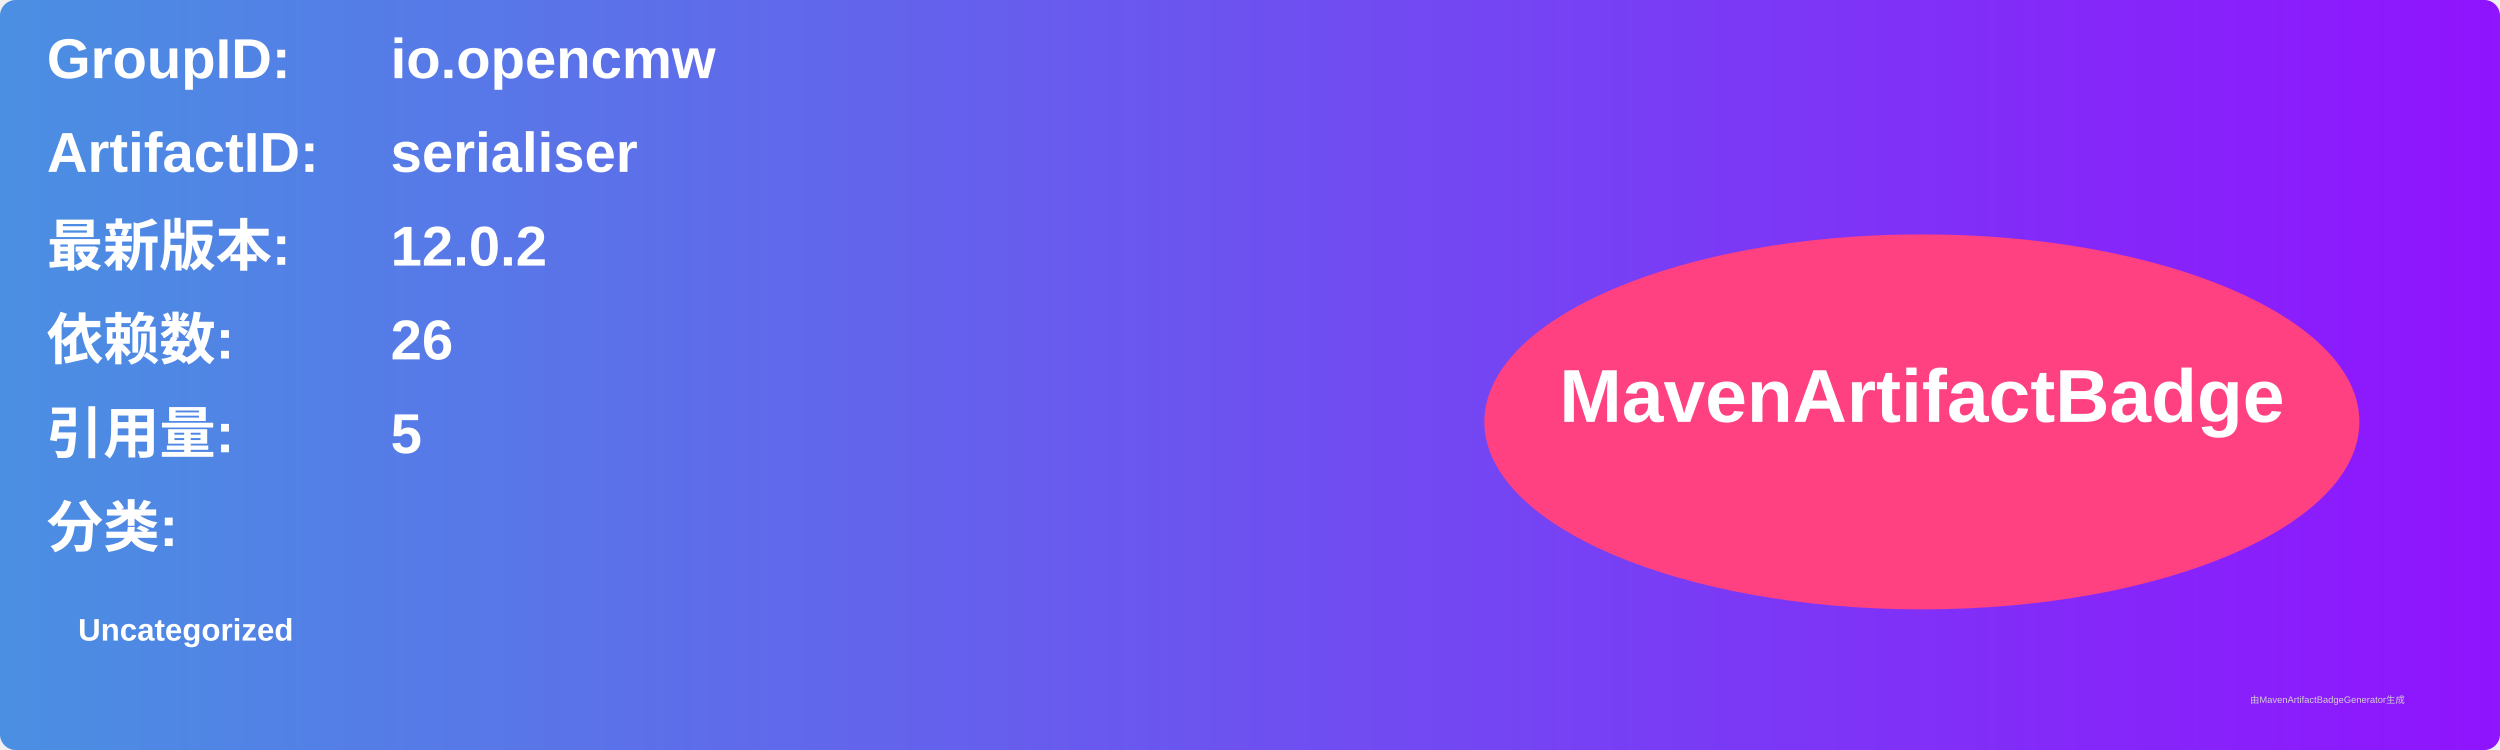
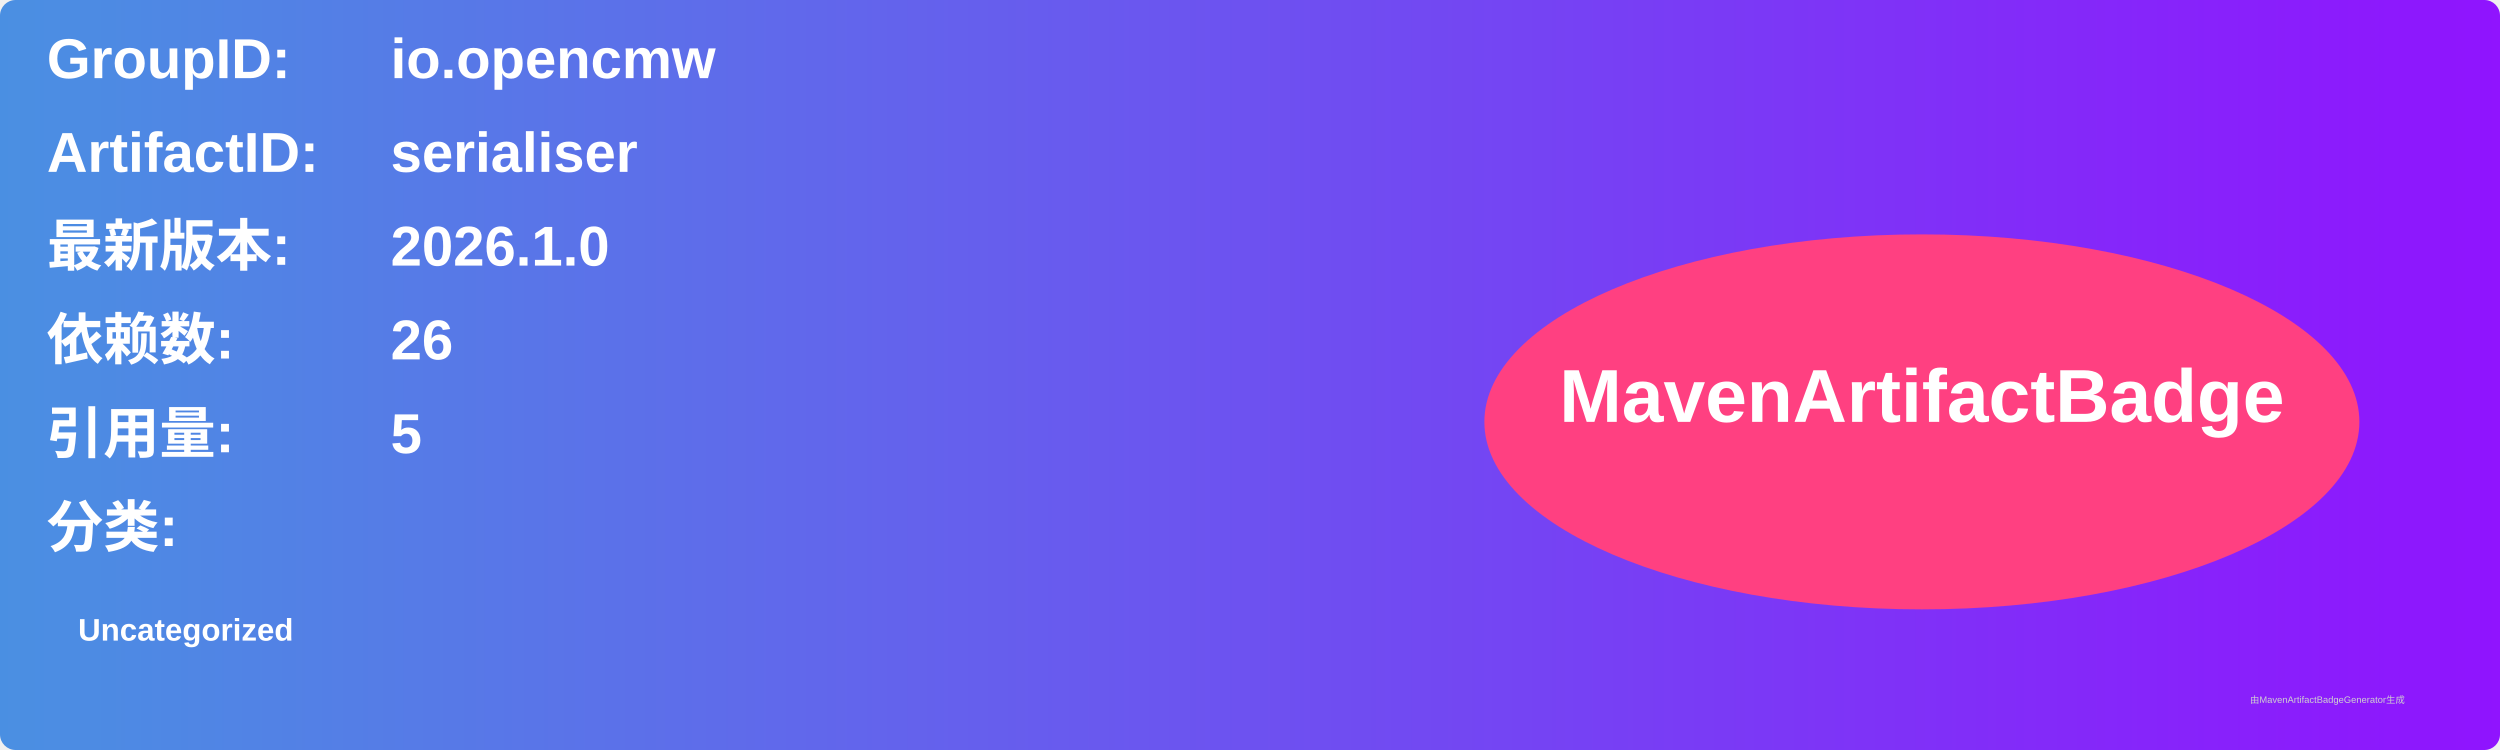
<svg xmlns="http://www.w3.org/2000/svg" width="800" height="240" viewBox="0 0 800 240">
  <linearGradient id="grad" x1="0%" y1="0%" x2="100%" y2="0%">
    <stop offset="0%" stop-color="#4a90e2" />
    <stop offset="100%" stop-color="#9013fe" />
  </linearGradient>
  <rect width="100%" height="100%" rx="5" ry="5" fill="url(#grad)" />
  <g transform="translate(15, 15)">
    <text x="0" y="10" font-family="Arial" font-size="18" fill="white" font-weight="bold" width="260">GroupID:</text>
    <text x="110" y="10" font-family="Arial" font-size="18" fill="white" font-weight="bold" width="460">io.opencmw</text>
    <text x="0" y="40" font-family="Arial" font-size="18" fill="white" font-weight="bold" width="260">ArtifactID:</text>
    <text x="110" y="40" font-family="Arial" font-size="18" fill="white" font-weight="bold" width="460">serialiser</text>
    <text x="0" y="70" font-family="Arial" font-size="18" fill="white" font-weight="bold">最新版本:</text>
    <text x="110" y="70" font-family="Arial" font-size="18" fill="white" font-weight="bold">
-       <tspan font-weight="bold">12.0.2</tspan>
+       <tspan font-weight="bold">2026.1.0</tspan>
    </text>
    <text x="0" y="100" font-family="Arial" font-size="18" fill="white" font-weight="bold">依赖数: </text>
    <text x="110" y="100" font-family="Arial" font-size="18" fill="white">
      <tspan font-weight="bold">26</tspan>
    </text>
    <text x="0" y="130" font-family="Arial" font-size="18" fill="white" font-weight="bold">引用量: </text>
    <text x="110" y="130" font-family="Arial" font-size="18" fill="white">
      <tspan font-weight="bold">5</tspan>
    </text>
    <text x="0" y="160" font-family="Arial" font-size="18" fill="white" font-weight="bold">分类:</text>
    <text x="10" y="190" font-family="Arial" font-size="10" fill="white">
      <tspan font-weight="bold">Uncategorized</tspan>
    </text>
    <ellipse cx="600" cy="120" rx="140" ry="60" fill="#ff4081" />
    <text x="600" y="120" text-anchor="middle" font-family="Arial" font-size="24" fill="white" font-weight="bold">MavenArtifactBadge</text>
  </g>
  <text x="720" y="225" font-family="Arial" font-size="3" fill="#d0d0d0">由MavenArtifactBadgeGenerator生成</text>
</svg>
